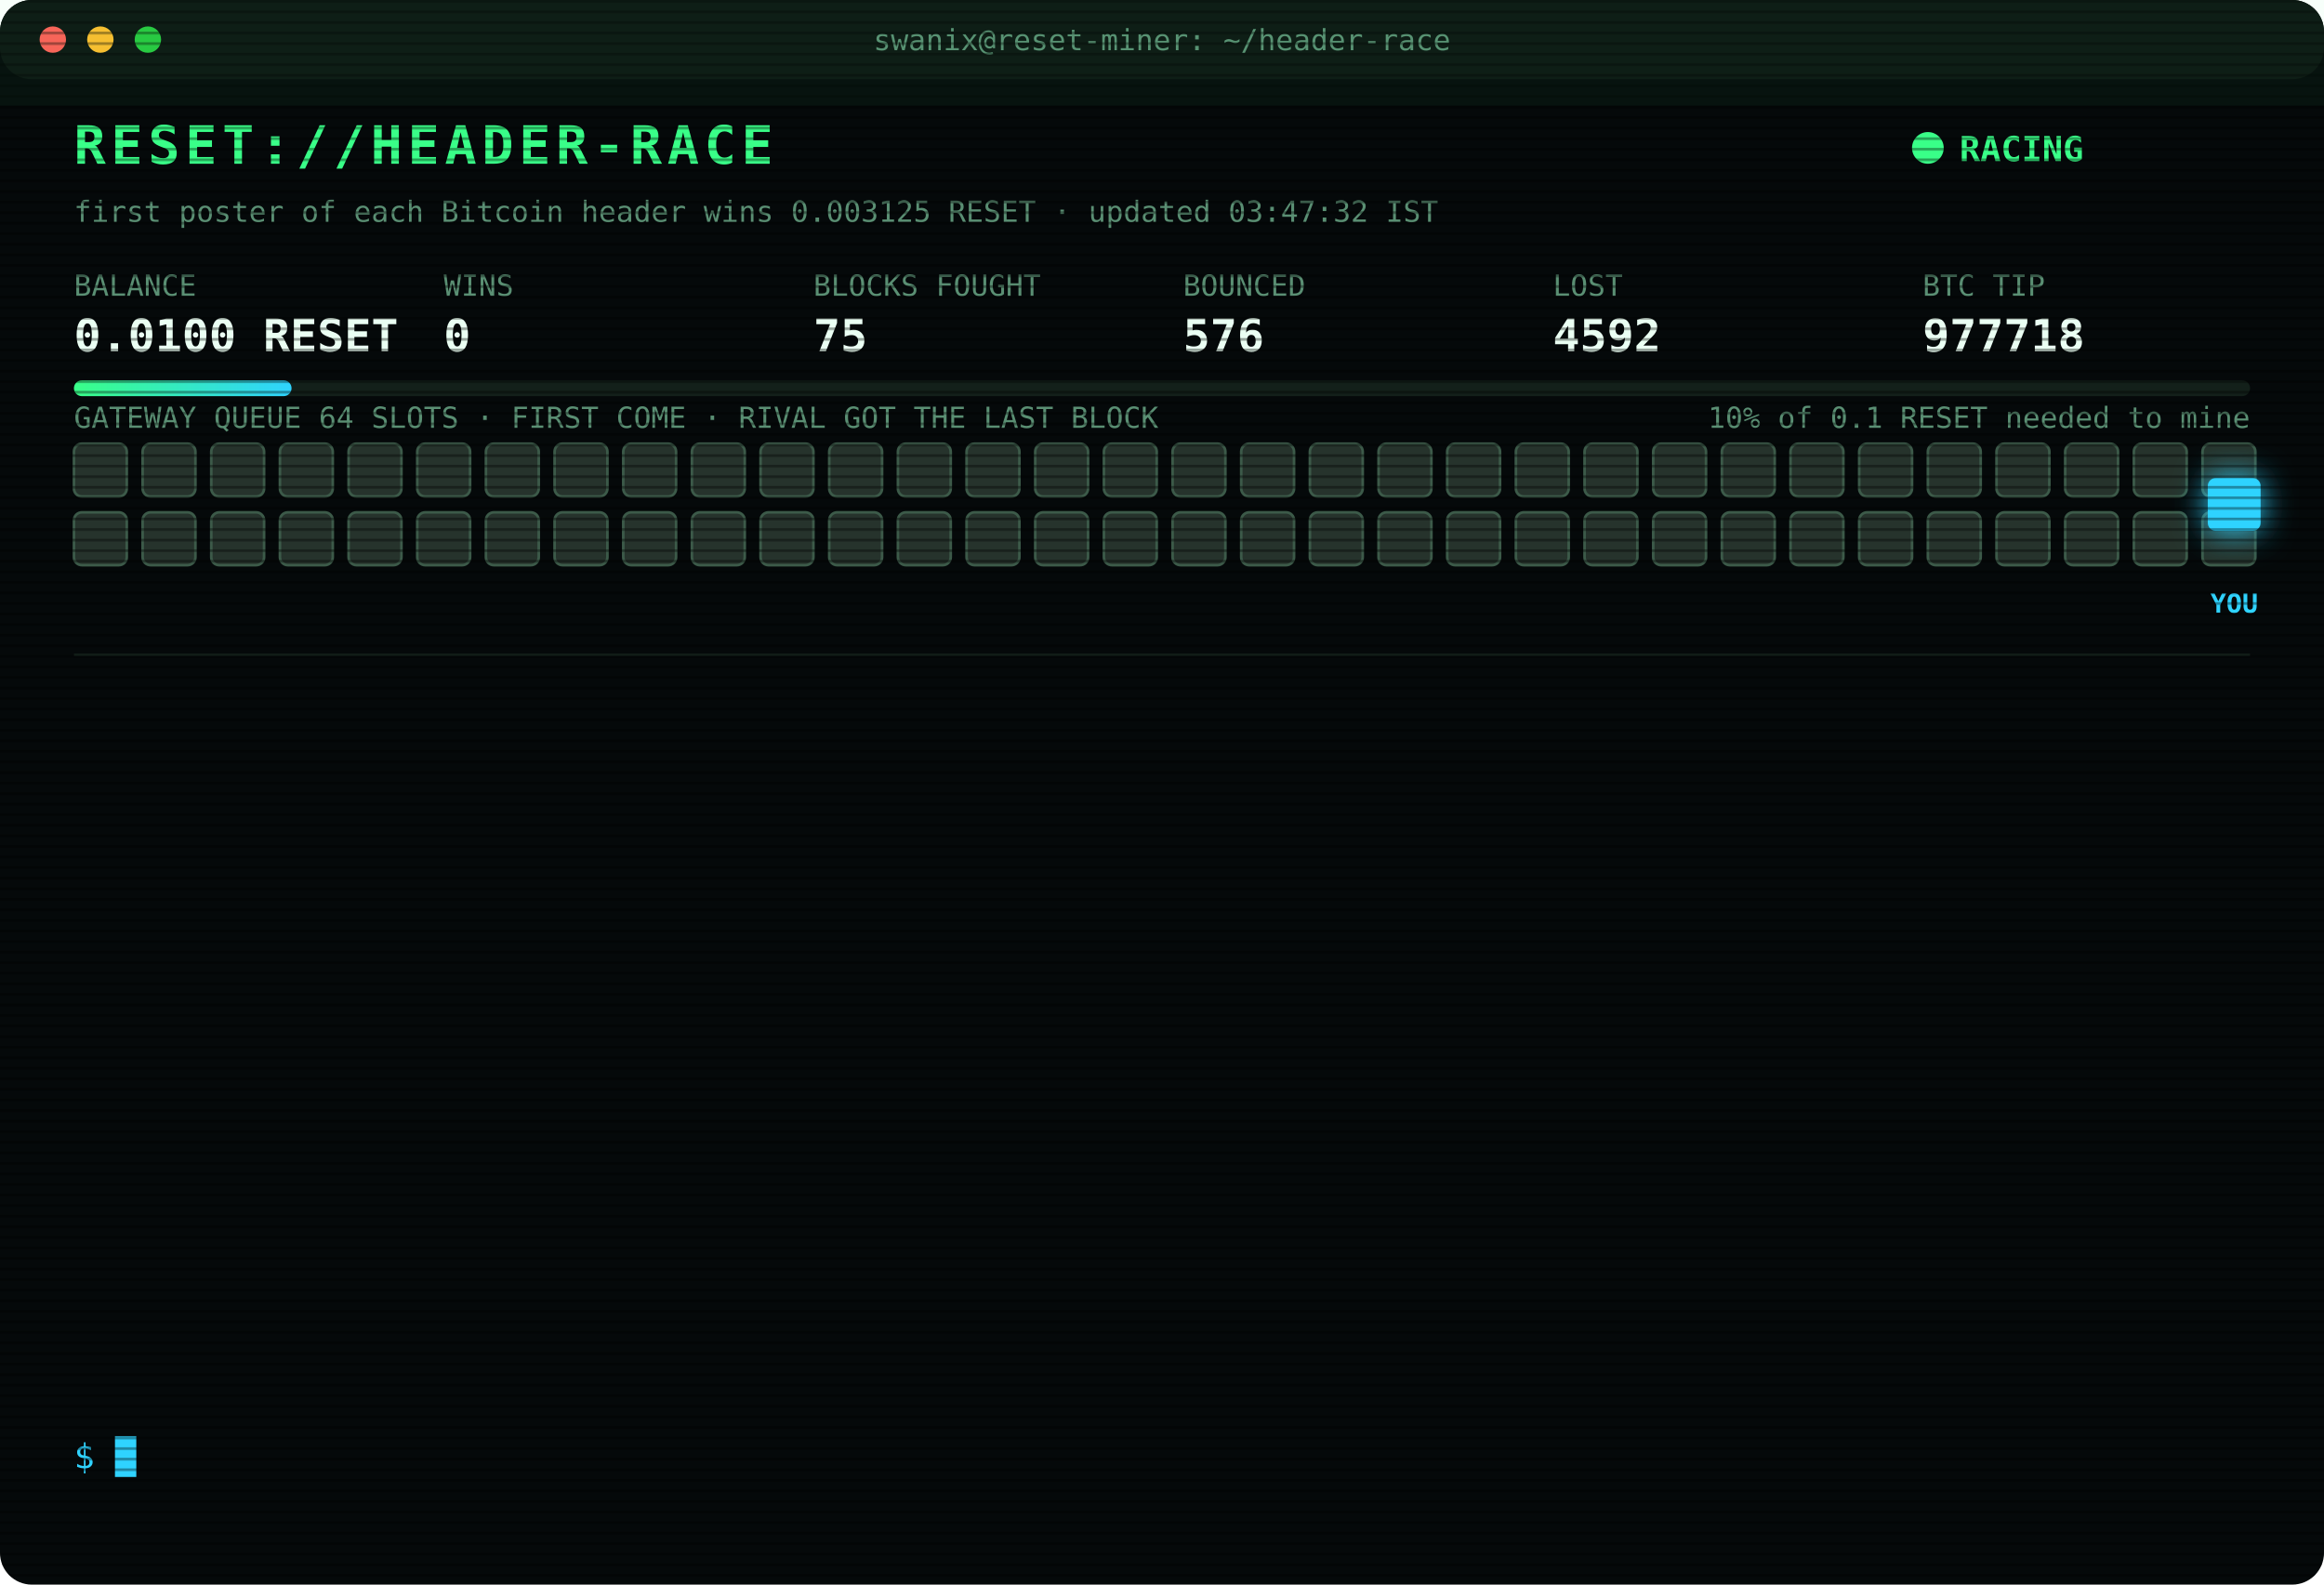
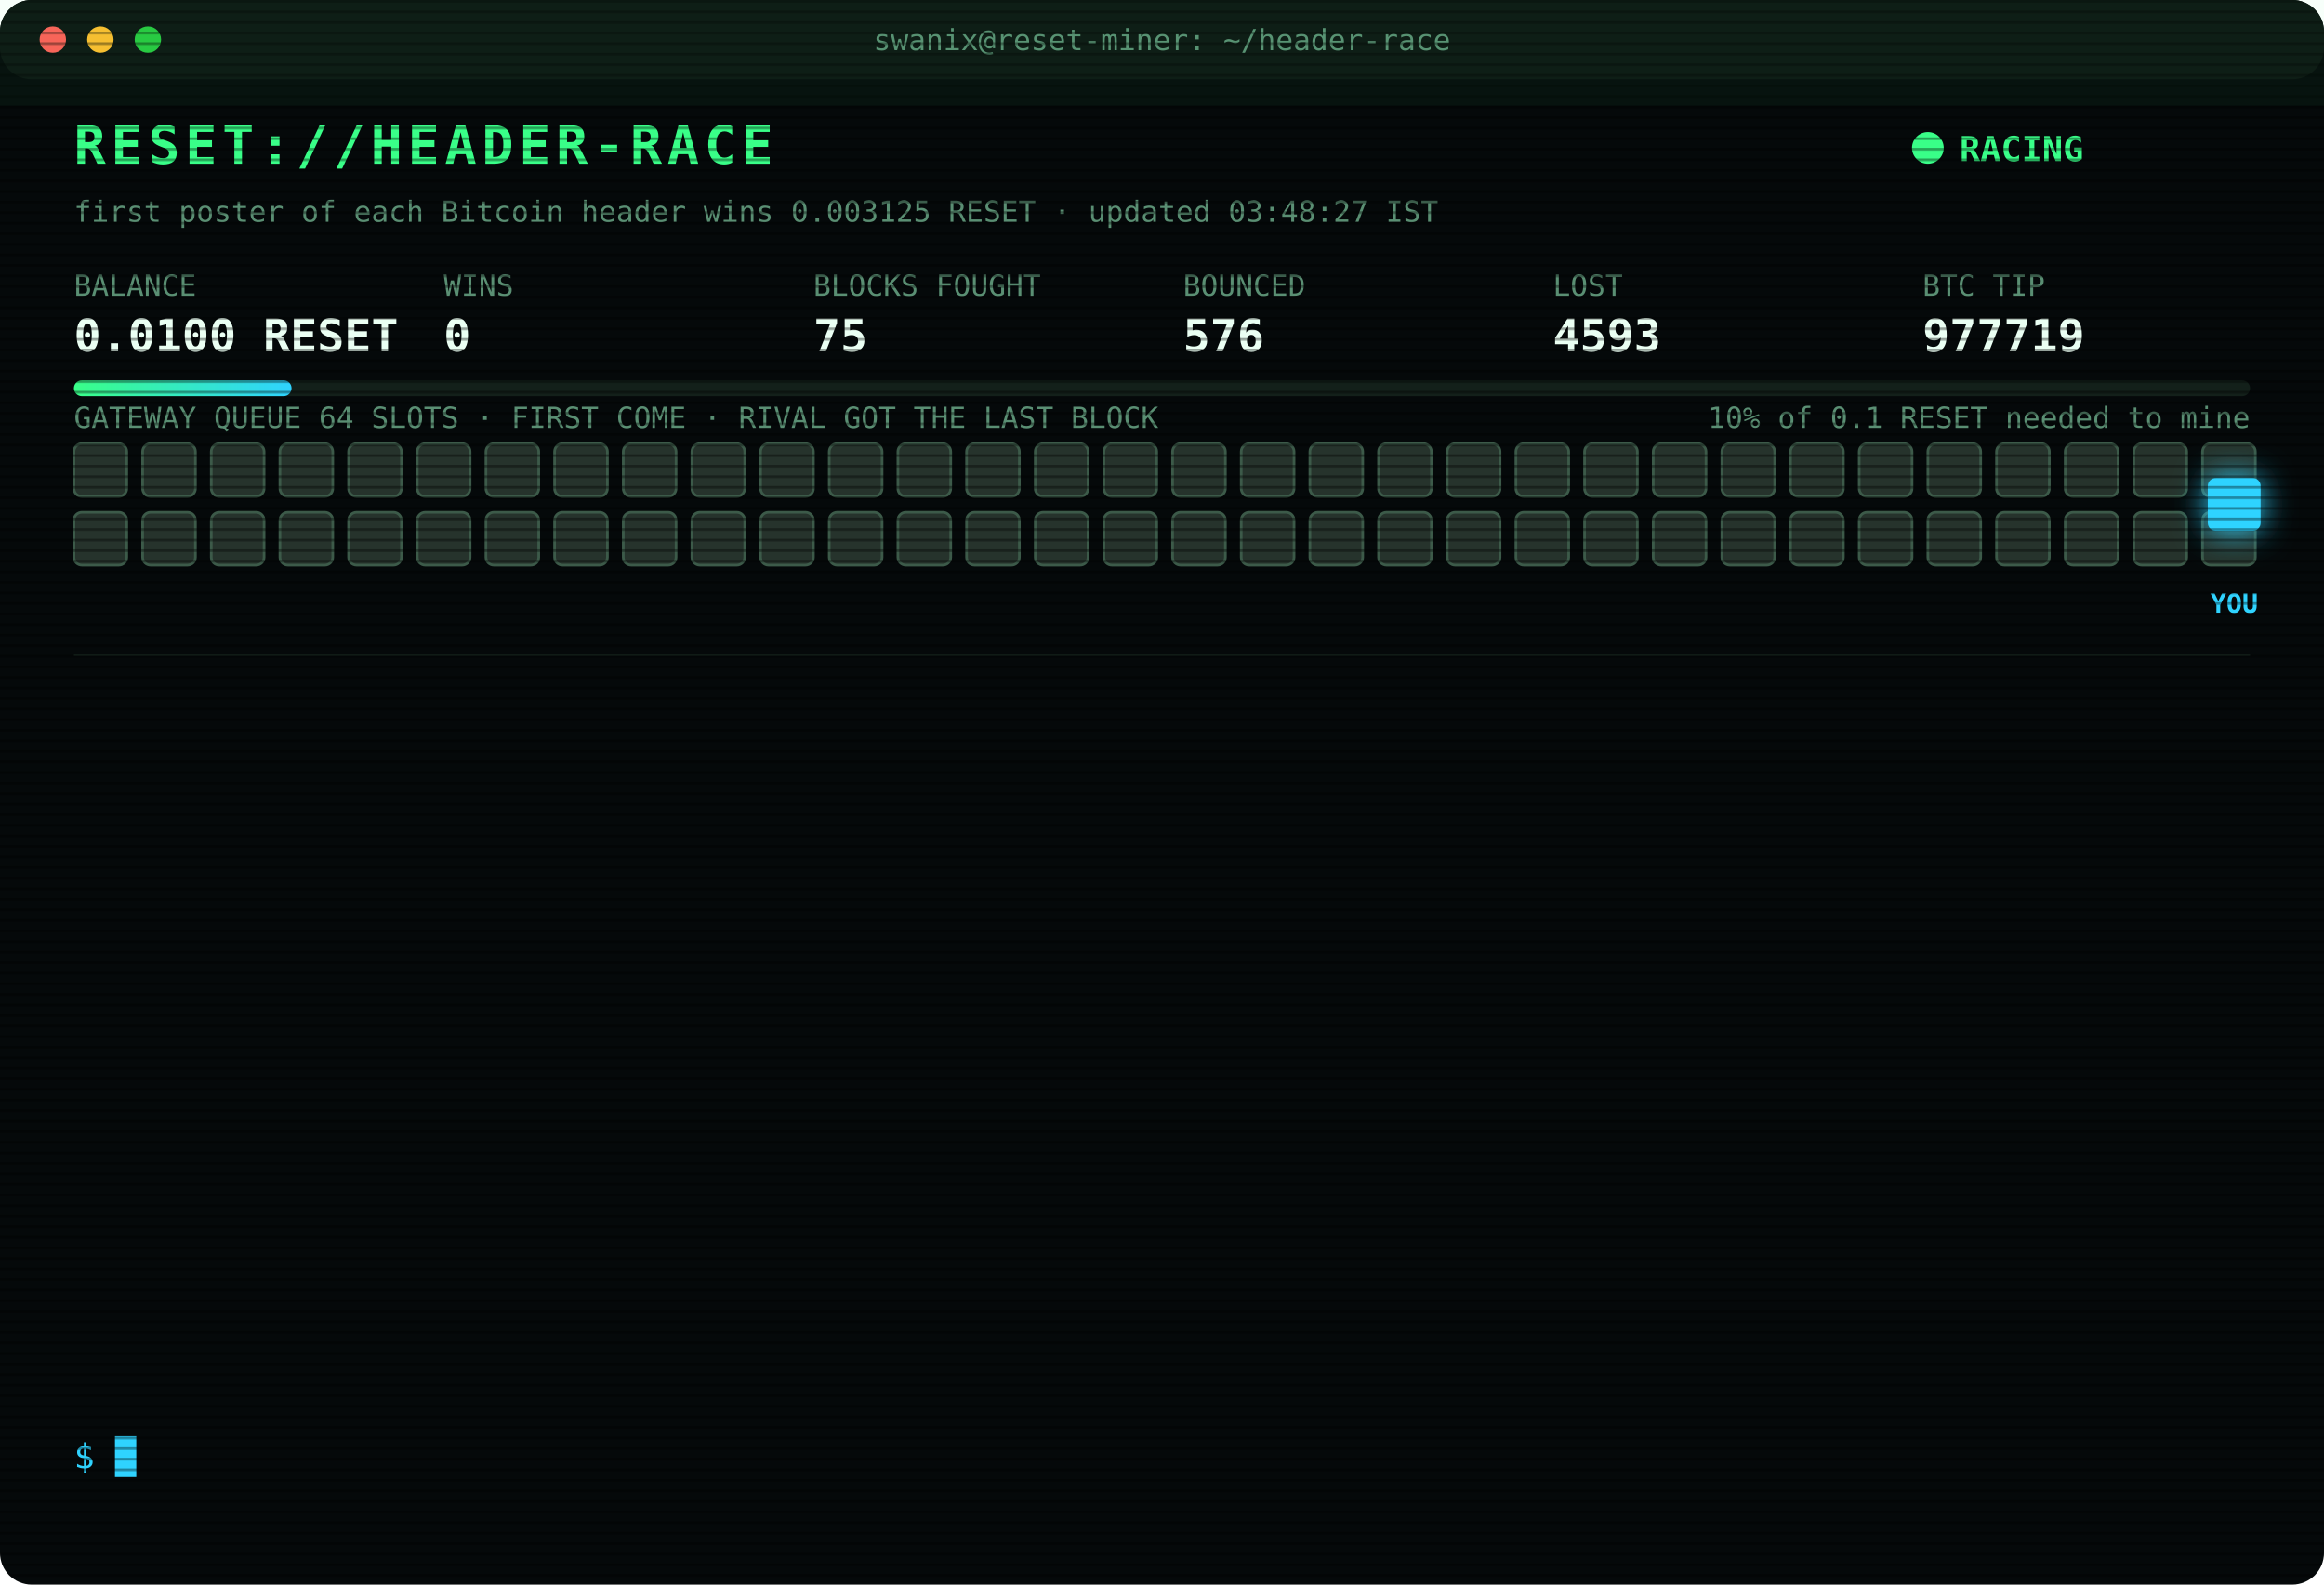
<svg xmlns="http://www.w3.org/2000/svg" width="880" height="600" viewBox="0 0 880 600" font-family="ui-monospace,SFMono-Regular,Menlo,Consolas,monospace">
  <style>
text{font-size:13px;fill:#7CFFB2}
.title{font-size:20px;font-weight:700;fill:#39FF88;letter-spacing:2px;animation:glitch 3s infinite steps(1)}
.sub{fill:#2fd3ff}.k{fill:#5a8f73;font-size:11px}.v{font-size:17px;font-weight:700;fill:#eafff3}
.ts{fill:#3f6b56}.boot{fill:#2fd3ff}.dim{fill:#5a8f73}.bad{fill:#ff4d6d}.warn{fill:#ffd23f}.mag{fill:#ff5cf0}.win{fill:#39FF88;font-weight:700}
.tag{font-size:10px;fill:#2fd3ff;font-weight:700}
.rival{fill:#26332c;stroke:#3c5a49;animation:jam 1.2s infinite alternate}
.idle{fill:#141c18;stroke:#22302a;animation:breathe 4s infinite}
.me{fill:#2fd3ff;filter:drop-shadow(0 0 6px #2fd3ff)}
.hover{animation:nudge 1.1s infinite ease-in-out}.bounce{animation:kick 1.4s infinite}
.ln{opacity:0;animation:in .4s forwards}
.cur{animation:blink 1s infinite steps(1)}
.scan{animation:scan 6s infinite linear}
.led{animation:blink 1.4s infinite}
@keyframes in{from{opacity:0;transform:translateX(-6px)}to{opacity:1;transform:none}}
@keyframes blink{50%{opacity:0}}
@keyframes jam{to{fill:#33463b}}
@keyframes breathe{50%{opacity:.4}}
@keyframes nudge{50%{transform:translateX(-10px)}}
@keyframes kick{0%,100%{transform:none}30%{transform:translateX(-14px)}55%{transform:translateX(10px) translateY(-6px)}}
@keyframes glitch{0%,92%{transform:none}93%{transform:translateX(2px);fill:#ff4d6d}95%{transform:translateX(-2px);fill:#2fd3ff}97%{transform:none}}
@keyframes scan{from{transform:translateY(-40px)}to{transform:translateY(600px)}}
</style>
  <defs>
    <pattern id="sl" width="4" height="4" patternUnits="userSpaceOnUse">
      <rect width="4" height="1" fill="#000" opacity=".35" />
    </pattern>
    <linearGradient id="bar">
      <stop offset="0" stop-color="#39FF88" />
      <stop offset="1" stop-color="#2fd3ff" />
    </linearGradient>
  </defs>
  <rect width="880" height="600" rx="12" fill="#05090a" />
  <rect width="880" height="30" rx="12" fill="#0d1512" />
  <circle cx="20" cy="15" r="5" fill="#ff5f57" />
  <circle cx="38" cy="15" r="5" fill="#febc2e" />
  <circle cx="56" cy="15" r="5" fill="#28c840" />
  <text x="440" y="19" text-anchor="middle" class="k">swanix@reset-miner: ~/header-race</text>
  <text x="28" y="62" class="title">RESET://HEADER-RACE</text>
  <circle class="led" cx="730" cy="56" r="6" fill="#39FF88" />
  <text x="742" y="61" class="win">RACING</text>
-   <text x="28" y="84" class="k">first poster of each Bitcoin header wins 0.003125 RESET · updated 03:47:32 IST</text>
+   <text x="28" y="84" class="k">first poster of each Bitcoin header wins 0.003125 RESET · updated 03:48:27 IST</text>
  <text x="28" y="112" class="k">BALANCE</text>
  <text x="28" y="133" class="v">0.0100 RESET</text>
  <text x="168" y="112" class="k">WINS</text>
  <text x="168" y="133" class="v">0</text>
  <text x="308" y="112" class="k">BLOCKS FOUGHT</text>
  <text x="308" y="133" class="v">75</text>
  <text x="448" y="112" class="k">BOUNCED</text>
  <text x="448" y="133" class="v">576</text>
  <text x="588" y="112" class="k">LOST</text>
-   <text x="588" y="133" class="v">4592</text>
+   <text x="588" y="133" class="v">4593</text>
  <text x="728" y="112" class="k">BTC TIP</text>
-   <text x="728" y="133" class="v">977718</text>
+   <text x="728" y="133" class="v">977719</text>
  <rect x="28" y="144" width="824" height="6" rx="3" fill="#13201a" />
  <rect x="28" y="144" width="82.4" height="6" rx="3" fill="url(#bar)" />
  <text x="852" y="162" text-anchor="end" class="k">10% of 0.1 RESET needed to mine</text>
  <text x="28" y="162" class="k">GATEWAY QUEUE 64 SLOTS · FIRST COME · RIVAL GOT THE LAST BLOCK</text>
  <rect class="rival" x="28" y="168" width="20" height="20" rx="3" style="animation-delay:0.00s" />
  <rect class="rival" x="54" y="168" width="20" height="20" rx="3" style="animation-delay:0.05s" />
  <rect class="rival" x="80" y="168" width="20" height="20" rx="3" style="animation-delay:0.10s" />
  <rect class="rival" x="106" y="168" width="20" height="20" rx="3" style="animation-delay:0.15s" />
  <rect class="rival" x="132" y="168" width="20" height="20" rx="3" style="animation-delay:0.20s" />
  <rect class="rival" x="158" y="168" width="20" height="20" rx="3" style="animation-delay:0.25s" />
  <rect class="rival" x="184" y="168" width="20" height="20" rx="3" style="animation-delay:0.30s" />
  <rect class="rival" x="210" y="168" width="20" height="20" rx="3" style="animation-delay:0.35s" />
  <rect class="rival" x="236" y="168" width="20" height="20" rx="3" style="animation-delay:0.40s" />
  <rect class="rival" x="262" y="168" width="20" height="20" rx="3" style="animation-delay:0.45s" />
  <rect class="rival" x="288" y="168" width="20" height="20" rx="3" style="animation-delay:0.50s" />
  <rect class="rival" x="314" y="168" width="20" height="20" rx="3" style="animation-delay:0.55s" />
  <rect class="rival" x="340" y="168" width="20" height="20" rx="3" style="animation-delay:0.60s" />
  <rect class="rival" x="366" y="168" width="20" height="20" rx="3" style="animation-delay:0.65s" />
  <rect class="rival" x="392" y="168" width="20" height="20" rx="3" style="animation-delay:0.70s" />
  <rect class="rival" x="418" y="168" width="20" height="20" rx="3" style="animation-delay:0.75s" />
  <rect class="rival" x="444" y="168" width="20" height="20" rx="3" style="animation-delay:0.80s" />
  <rect class="rival" x="470" y="168" width="20" height="20" rx="3" style="animation-delay:0.85s" />
  <rect class="rival" x="496" y="168" width="20" height="20" rx="3" style="animation-delay:0.90s" />
  <rect class="rival" x="522" y="168" width="20" height="20" rx="3" style="animation-delay:0.95s" />
  <rect class="rival" x="548" y="168" width="20" height="20" rx="3" style="animation-delay:1.00s" />
  <rect class="rival" x="574" y="168" width="20" height="20" rx="3" style="animation-delay:1.05s" />
  <rect class="rival" x="600" y="168" width="20" height="20" rx="3" style="animation-delay:1.10s" />
  <rect class="rival" x="626" y="168" width="20" height="20" rx="3" style="animation-delay:1.15s" />
  <rect class="rival" x="652" y="168" width="20" height="20" rx="3" style="animation-delay:1.20s" />
  <rect class="rival" x="678" y="168" width="20" height="20" rx="3" style="animation-delay:1.25s" />
  <rect class="rival" x="704" y="168" width="20" height="20" rx="3" style="animation-delay:1.30s" />
  <rect class="rival" x="730" y="168" width="20" height="20" rx="3" style="animation-delay:1.35s" />
  <rect class="rival" x="756" y="168" width="20" height="20" rx="3" style="animation-delay:1.40s" />
  <rect class="rival" x="782" y="168" width="20" height="20" rx="3" style="animation-delay:1.45s" />
  <rect class="rival" x="808" y="168" width="20" height="20" rx="3" style="animation-delay:1.50s" />
  <rect class="rival" x="834" y="168" width="20" height="20" rx="3" style="animation-delay:1.55s" />
  <rect class="rival" x="28" y="194" width="20" height="20" rx="3" style="animation-delay:1.60s" />
  <rect class="rival" x="54" y="194" width="20" height="20" rx="3" style="animation-delay:1.65s" />
  <rect class="rival" x="80" y="194" width="20" height="20" rx="3" style="animation-delay:1.70s" />
  <rect class="rival" x="106" y="194" width="20" height="20" rx="3" style="animation-delay:1.75s" />
  <rect class="rival" x="132" y="194" width="20" height="20" rx="3" style="animation-delay:1.80s" />
  <rect class="rival" x="158" y="194" width="20" height="20" rx="3" style="animation-delay:1.85s" />
  <rect class="rival" x="184" y="194" width="20" height="20" rx="3" style="animation-delay:1.90s" />
  <rect class="rival" x="210" y="194" width="20" height="20" rx="3" style="animation-delay:1.95s" />
  <rect class="rival" x="236" y="194" width="20" height="20" rx="3" style="animation-delay:2.00s" />
  <rect class="rival" x="262" y="194" width="20" height="20" rx="3" style="animation-delay:2.05s" />
  <rect class="rival" x="288" y="194" width="20" height="20" rx="3" style="animation-delay:2.10s" />
  <rect class="rival" x="314" y="194" width="20" height="20" rx="3" style="animation-delay:2.15s" />
  <rect class="rival" x="340" y="194" width="20" height="20" rx="3" style="animation-delay:2.20s" />
  <rect class="rival" x="366" y="194" width="20" height="20" rx="3" style="animation-delay:2.25s" />
  <rect class="rival" x="392" y="194" width="20" height="20" rx="3" style="animation-delay:2.30s" />
  <rect class="rival" x="418" y="194" width="20" height="20" rx="3" style="animation-delay:2.35s" />
  <rect class="rival" x="444" y="194" width="20" height="20" rx="3" style="animation-delay:2.40s" />
  <rect class="rival" x="470" y="194" width="20" height="20" rx="3" style="animation-delay:2.45s" />
  <rect class="rival" x="496" y="194" width="20" height="20" rx="3" style="animation-delay:2.50s" />
  <rect class="rival" x="522" y="194" width="20" height="20" rx="3" style="animation-delay:2.55s" />
  <rect class="rival" x="548" y="194" width="20" height="20" rx="3" style="animation-delay:2.60s" />
  <rect class="rival" x="574" y="194" width="20" height="20" rx="3" style="animation-delay:2.65s" />
  <rect class="rival" x="600" y="194" width="20" height="20" rx="3" style="animation-delay:2.70s" />
  <rect class="rival" x="626" y="194" width="20" height="20" rx="3" style="animation-delay:2.75s" />
  <rect class="rival" x="652" y="194" width="20" height="20" rx="3" style="animation-delay:2.80s" />
  <rect class="rival" x="678" y="194" width="20" height="20" rx="3" style="animation-delay:2.85s" />
  <rect class="rival" x="704" y="194" width="20" height="20" rx="3" style="animation-delay:2.90s" />
  <rect class="rival" x="730" y="194" width="20" height="20" rx="3" style="animation-delay:2.95s" />
  <rect class="rival" x="756" y="194" width="20" height="20" rx="3" style="animation-delay:3.00s" />
  <rect class="rival" x="782" y="194" width="20" height="20" rx="3" style="animation-delay:3.05s" />
  <rect class="rival" x="808" y="194" width="20" height="20" rx="3" style="animation-delay:3.10s" />
  <rect class="rival" x="834" y="194" width="20" height="20" rx="3" style="animation-delay:3.15s" />
  <g class="hover">
    <rect class="me" x="836" y="181" width="20" height="20" rx="3" />
    <text class="tag" x="846" y="232" text-anchor="middle">YOU</text>
  </g>
  <line x1="28" x2="852" y1="248" y2="248" stroke="#13201a" />
  <g class="ln" style="animation-delay:0.40s">
-     <text x="28" y="270" class="ts">01:12:03</text>
-     <text x="104" y="270" class="bad">[LOST] #977703 taken by a rival miner</text>
+     <text x="28" y="270" class="ts">01:16:57</text>
+     <text x="104" y="270" class="bad">[LOST] #977704 taken by a rival miner</text>
  </g>
  <g class="ln" style="animation-delay:0.65s">
-     <text x="28" y="292" class="ts">01:16:57</text>
-     <text x="104" y="292" class="bad">[LOST] #977704 taken by a rival miner</text>
+     <text x="28" y="292" class="ts">01:37:37</text>
+     <text x="104" y="292" class="bad">[LOST] #977705 taken by a rival miner</text>
  </g>
  <g class="ln" style="animation-delay:0.90s">
-     <text x="28" y="314" class="ts">01:37:37</text>
-     <text x="104" y="314" class="bad">[LOST] #977705 taken by a rival miner</text>
+     <text x="28" y="314" class="ts">01:45:56</text>
+     <text x="104" y="314" class="bad">[LOST] #977706 taken by a rival miner</text>
  </g>
  <g class="ln" style="animation-delay:1.15s">
-     <text x="28" y="336" class="ts">01:45:56</text>
-     <text x="104" y="336" class="bad">[LOST] #977706 taken by a rival miner</text>
+     <text x="28" y="336" class="ts">01:49:56</text>
+     <text x="104" y="336" class="bad">[LOST] #977707 taken by a rival miner</text>
  </g>
  <g class="ln" style="animation-delay:1.40s">
-     <text x="28" y="358" class="ts">01:49:56</text>
-     <text x="104" y="358" class="bad">[LOST] #977707 taken by a rival miner</text>
+     <text x="28" y="358" class="ts">02:04:43</text>
+     <text x="104" y="358" class="bad">[LOST] #977708 taken by a rival miner</text>
  </g>
  <g class="ln" style="animation-delay:1.65s">
-     <text x="28" y="380" class="ts">02:04:43</text>
-     <text x="104" y="380" class="bad">[LOST] #977708 taken by a rival miner</text>
+     <text x="28" y="380" class="ts">02:31:43</text>
+     <text x="104" y="380" class="bad">[LOST] #977710 taken by a rival miner</text>
  </g>
  <g class="ln" style="animation-delay:1.90s">
-     <text x="28" y="402" class="ts">02:31:43</text>
-     <text x="104" y="402" class="bad">[LOST] #977710 taken by a rival miner</text>
+     <text x="28" y="402" class="ts">02:49:49</text>
+     <text x="104" y="402" class="bad">[LOST] #977711 taken by a rival miner</text>
  </g>
  <g class="ln" style="animation-delay:2.15s">
-     <text x="28" y="424" class="ts">02:49:49</text>
-     <text x="104" y="424" class="bad">[LOST] #977711 taken by a rival miner</text>
+     <text x="28" y="424" class="ts">02:56:06</text>
+     <text x="104" y="424" class="bad">[LOST] #977712 taken by a rival miner</text>
  </g>
  <g class="ln" style="animation-delay:2.40s">
-     <text x="28" y="446" class="ts">02:56:06</text>
-     <text x="104" y="446" class="bad">[LOST] #977712 taken by a rival miner</text>
+     <text x="28" y="446" class="ts">03:22:01</text>
+     <text x="104" y="446" class="bad">[LOST] #977714 taken by a rival miner</text>
  </g>
  <g class="ln" style="animation-delay:2.65s">
-     <text x="28" y="468" class="ts">03:22:01</text>
-     <text x="104" y="468" class="bad">[LOST] #977714 taken by a rival miner</text>
+     <text x="28" y="468" class="ts">03:26:29</text>
+     <text x="104" y="468" class="bad">[LOST] #977716 taken by a rival miner</text>
  </g>
  <g class="ln" style="animation-delay:2.90s">
-     <text x="28" y="490" class="ts">03:26:29</text>
-     <text x="104" y="490" class="bad">[LOST] #977716 taken by a rival miner</text>
+     <text x="28" y="490" class="ts">03:34:03</text>
+     <text x="104" y="490" class="bad">[LOST] #977717 taken by a rival miner</text>
  </g>
  <g class="ln" style="animation-delay:3.15s">
-     <text x="28" y="512" class="ts">03:34:03</text>
-     <text x="104" y="512" class="bad">[LOST] #977717 taken by a rival miner</text>
+     <text x="28" y="512" class="ts">03:47:32</text>
+     <text x="104" y="512" class="bad">[LOST] #977718 taken by a rival miner</text>
  </g>
  <g class="ln" style="animation-delay:3.40s">
-     <text x="28" y="534" class="ts">03:47:32</text>
-     <text x="104" y="534" class="bad">[LOST] #977718 taken by a rival miner</text>
+     <text x="28" y="534" class="ts">03:48:27</text>
+     <text x="104" y="534" class="bad">[LOST] #977719 taken by a rival miner</text>
  </g>
  <text x="28" y="556" class="sub">$ <tspan class="cur">█</tspan>
  </text>
  <rect width="880" height="600" rx="12" fill="url(#sl)" pointer-events="none" />
  <rect class="scan" width="880" height="40" fill="#39FF88" opacity=".04" />
</svg>
